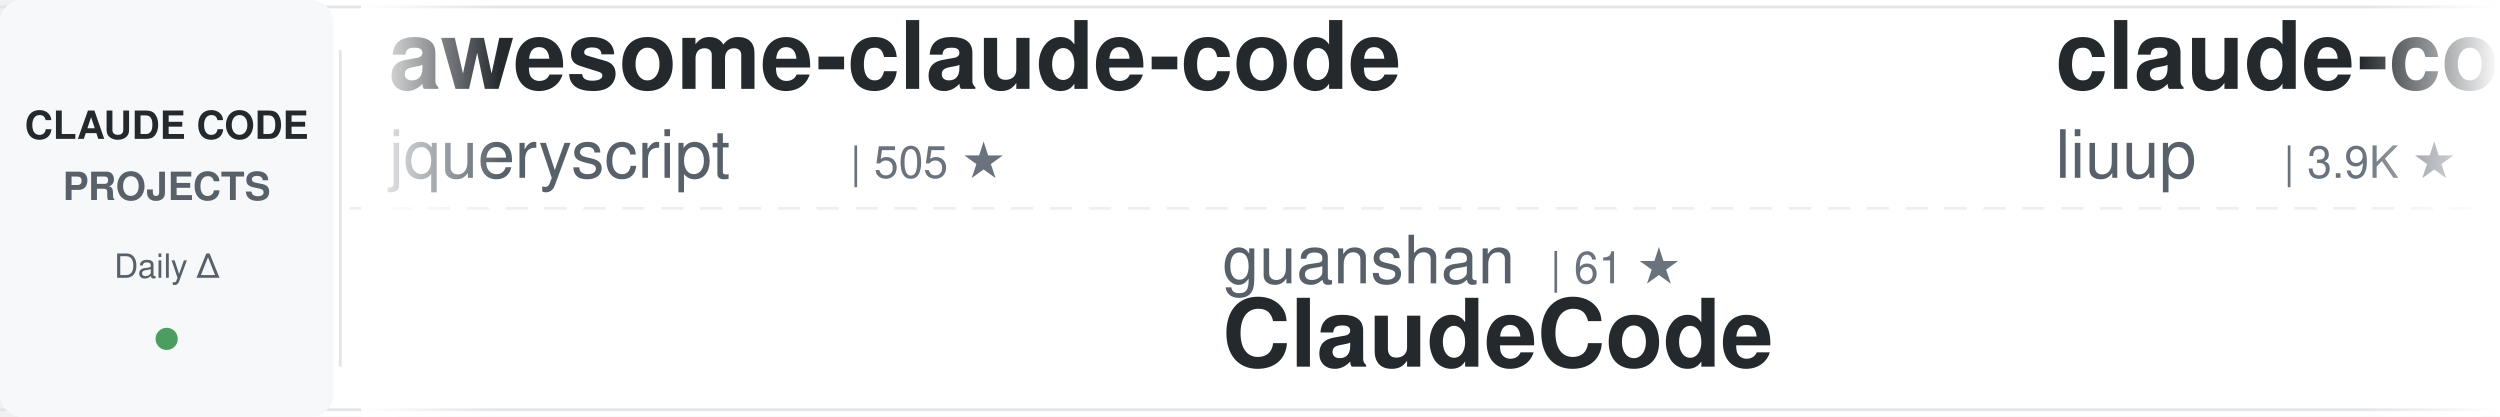
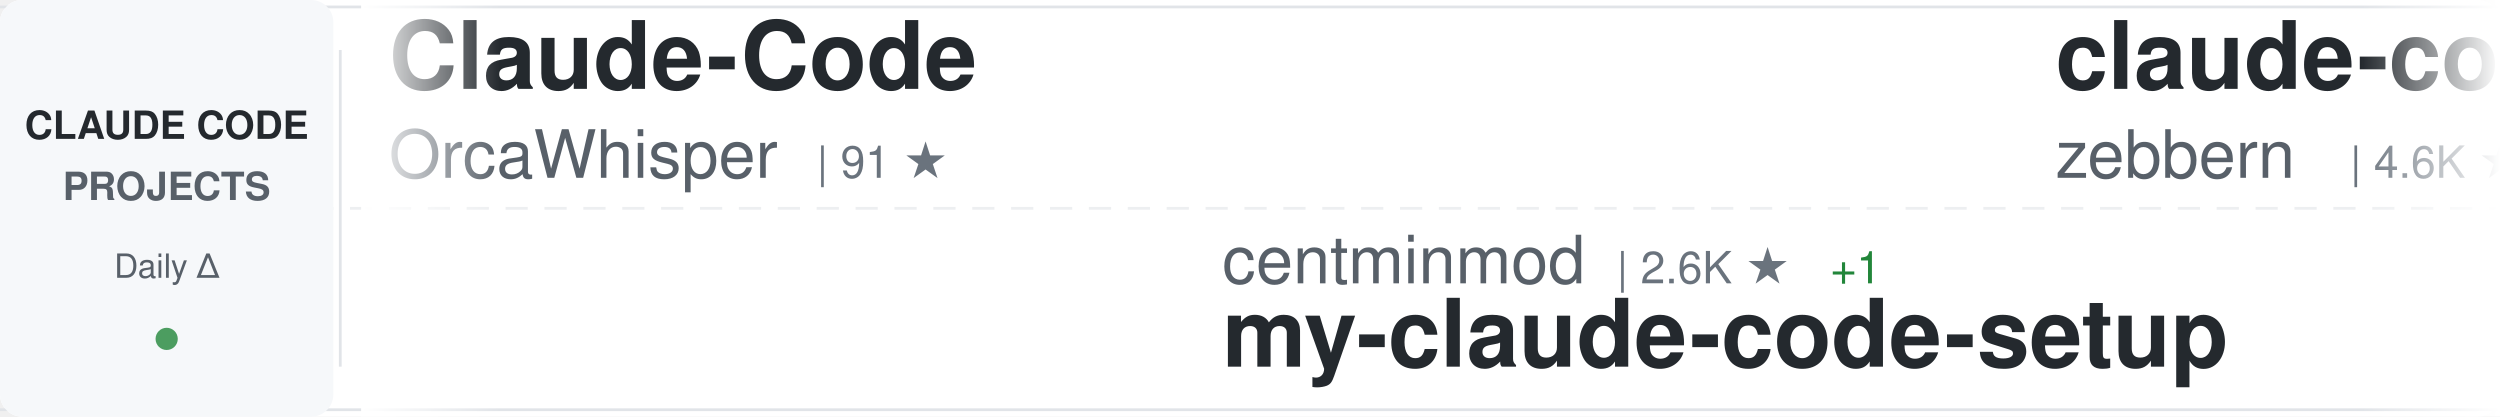
<svg xmlns="http://www.w3.org/2000/svg" width="900" height="150">
  <defs>
    <linearGradient id="awesomeLeftFade" x1="0%" y1="0%" x2="100%" y2="0%">
      <stop offset="0%" style="stop-color:#ffffff;stop-opacity:1" />
      <stop offset="100%" style="stop-color:#ffffff;stop-opacity:0" />
    </linearGradient>
    <linearGradient id="awesomeRightFade" x1="0%" y1="0%" x2="100%" y2="0%">
      <stop offset="0%" style="stop-color:#ffffff;stop-opacity:0" />
      <stop offset="100%" style="stop-color:#ffffff;stop-opacity:1" />
    </linearGradient>
  </defs>
  <rect width="900" height="150" fill="#ffffff" rx="8" />
  <rect x="0" y="2" width="900" height="1" fill="#e1e4e8" />
  <rect x="0" y="147" width="900" height="1" fill="#e1e4e8" />
  <line x1="0" y1="75" x2="900" y2="75" stroke="#e1e4e8" stroke-width="1" stroke-dasharray="8 6" opacity="0.6" />
  <rect x="0" y="0" width="120" height="150" fill="#f6f8fa" rx="8" />
  <text x="60" y="50" font-family="-apple-system, BlinkMacSystemFont, 'Segoe UI', Helvetica, Arial, sans-serif" font-size="14" font-weight="600" fill="#24292e" text-anchor="middle">CLAUDE CODE</text>
  <text x="60" y="72" font-family="-apple-system, BlinkMacSystemFont, 'Segoe UI', Helvetica, Arial, sans-serif" font-size="14" font-weight="600" fill="#586069" text-anchor="middle">PROJECTS</text>
  <text x="60" y="100" font-family="-apple-system, BlinkMacSystemFont, 'Segoe UI', Helvetica, Arial, sans-serif" font-size="12" font-weight="500" fill="#586069" text-anchor="middle">Daily Δ</text>
  <circle cx="60" cy="122" r="4" fill="#22863a" opacity="0.8" />
  <rect x="122" y="18" width="1" height="114" fill="#e1e4e8" />
  <clipPath id="awesomeTickerClip">
    <rect x="130" y="0" width="770" height="150" />
  </clipPath>
  <g clip-path="url(#awesomeTickerClip)">
    <g id="awesomeTickerItems">
      <animateTransform attributeName="transform" attributeType="XML" type="translate" from="0 0" to="-3000 0" dur="54s" repeatCount="indefinite" />
      <g transform="translate(0, 0)">
-         <text x="140" y="32" font-family="-apple-system, BlinkMacSystemFont, 'Segoe UI', Helvetica, Arial, sans-serif" font-size="34" font-weight="600" fill="#24292e">awesome-claude-code</text>
-         <text x="140" y="64" font-family="-apple-system, BlinkMacSystemFont, 'Segoe UI', Helvetica, Arial, sans-serif" font-size="24" font-weight="400" fill="#586069">jqueryscript</text>
-         <text x="306" y="64" font-family="-apple-system, BlinkMacSystemFont, 'Segoe UI', Helvetica, Arial, sans-serif" font-size="16" font-weight="500" fill="#6a737d">| 505 ★</text>
+         <text x="140" y="32" font-family="-apple-system, BlinkMacSystemFont, 'Segoe UI', Helvetica, Arial, sans-serif" font-size="34" font-weight="600" fill="#24292e">Claude-Code</text>
+         <text x="140" y="64" font-family="-apple-system, BlinkMacSystemFont, 'Segoe UI', Helvetica, Arial, sans-serif" font-size="24" font-weight="400" fill="#586069">OrcaWhisper</text>
+         <text x="294" y="64" font-family="-apple-system, BlinkMacSystemFont, 'Segoe UI', Helvetica, Arial, sans-serif" font-size="16" font-weight="500" fill="#6a737d">| 91 ★</text>
      </g>
      <g transform="translate(300, 0)">
-         <text x="140" y="102" font-family="-apple-system, BlinkMacSystemFont, 'Segoe UI', Helvetica, Arial, sans-serif" font-size="24" font-weight="400" fill="#586069">guanshan</text>
-         <text x="258" y="102" font-family="-apple-system, BlinkMacSystemFont, 'Segoe UI', Helvetica, Arial, sans-serif" font-size="16" font-weight="500" fill="#6a737d">| 61 ★</text>
-         <text x="140" y="132" font-family="-apple-system, BlinkMacSystemFont, 'Segoe UI', Helvetica, Arial, sans-serif" font-size="34" font-weight="600" fill="#24292e">ClaudeCode</text>
+         <text x="140" y="102" font-family="-apple-system, BlinkMacSystemFont, 'Segoe UI', Helvetica, Arial, sans-serif" font-size="24" font-weight="400" fill="#586069">centminmod</text>
+         <text x="282" y="102" font-family="-apple-system, BlinkMacSystemFont, 'Segoe UI', Helvetica, Arial, sans-serif" font-size="16" font-weight="500" fill="#6a737d">| 2.6K ★</text>
+         <text x="359" y="102" font-family="-apple-system, BlinkMacSystemFont, 'Segoe UI', Helvetica, Arial, sans-serif" font-size="16" font-weight="500" fill="#22863a"> +1</text>
+         <text x="140" y="132" font-family="-apple-system, BlinkMacSystemFont, 'Segoe UI', Helvetica, Arial, sans-serif" font-size="34" font-weight="600" fill="#24292e">my-claude-code-setup</text>
      </g>
      <g transform="translate(600, 0)">
-         <text x="140" y="32" font-family="-apple-system, BlinkMacSystemFont, 'Segoe UI', Helvetica, Arial, sans-serif" font-size="34" font-weight="600" fill="#24292e">claude-code-analysis</text>
-         <text x="140" y="64" font-family="-apple-system, BlinkMacSystemFont, 'Segoe UI', Helvetica, Arial, sans-serif" font-size="24" font-weight="400" fill="#586069">liuup</text>
-         <text x="222" y="64" font-family="-apple-system, BlinkMacSystemFont, 'Segoe UI', Helvetica, Arial, sans-serif" font-size="16" font-weight="500" fill="#6a737d">| 3.9K ★</text>
-         <text x="299" y="64" font-family="-apple-system, BlinkMacSystemFont, 'Segoe UI', Helvetica, Arial, sans-serif" font-size="16" font-weight="500" fill="#22863a"> +1</text>
+         <text x="140" y="32" font-family="-apple-system, BlinkMacSystemFont, 'Segoe UI', Helvetica, Arial, sans-serif" font-size="34" font-weight="600" fill="#24292e">claude-code-guide</text>
+         <text x="140" y="64" font-family="-apple-system, BlinkMacSystemFont, 'Segoe UI', Helvetica, Arial, sans-serif" font-size="24" font-weight="400" fill="#586069">zebbern</text>
+         <text x="246" y="64" font-family="-apple-system, BlinkMacSystemFont, 'Segoe UI', Helvetica, Arial, sans-serif" font-size="16" font-weight="500" fill="#6a737d">| 4.6K ★</text>
      </g>
      <g transform="translate(900, 0)">
-         <text x="140" y="102" font-family="-apple-system, BlinkMacSystemFont, 'Segoe UI', Helvetica, Arial, sans-serif" font-size="24" font-weight="400" fill="#586069">fazxes</text>
-         <text x="234" y="102" font-family="-apple-system, BlinkMacSystemFont, 'Segoe UI', Helvetica, Arial, sans-serif" font-size="16" font-weight="500" fill="#6a737d">| 233 ★</text>
-         <text x="140" y="132" font-family="-apple-system, BlinkMacSystemFont, 'Segoe UI', Helvetica, Arial, sans-serif" font-size="34" font-weight="600" fill="#24292e">Claude-code</text>
+         <text x="140" y="102" font-family="-apple-system, BlinkMacSystemFont, 'Segoe UI', Helvetica, Arial, sans-serif" font-size="24" font-weight="400" fill="#586069">ChinaSiro</text>
+         <text x="270" y="102" font-family="-apple-system, BlinkMacSystemFont, 'Segoe UI', Helvetica, Arial, sans-serif" font-size="16" font-weight="500" fill="#6a737d">| 9.6K ★</text>
+         <text x="140" y="132" font-family="-apple-system, BlinkMacSystemFont, 'Segoe UI', Helvetica, Arial, sans-serif" font-size="34" font-weight="600" fill="#24292e">claude-code-sourcemap</text>
      </g>
      <g transform="translate(1200, 0)">
-         <text x="140" y="32" font-family="-apple-system, BlinkMacSystemFont, 'Segoe UI', Helvetica, Arial, sans-serif" font-size="34" font-weight="600" fill="#24292e">claude-code-tudou</text>
-         <text x="140" y="64" font-family="-apple-system, BlinkMacSystemFont, 'Segoe UI', Helvetica, Arial, sans-serif" font-size="24" font-weight="400" fill="#586069">AICoderTudou</text>
-         <text x="306" y="64" font-family="-apple-system, BlinkMacSystemFont, 'Segoe UI', Helvetica, Arial, sans-serif" font-size="16" font-weight="500" fill="#6a737d">| 495 ★</text>
+         <text x="140" y="32" font-family="-apple-system, BlinkMacSystemFont, 'Segoe UI', Helvetica, Arial, sans-serif" font-size="34" font-weight="600" fill="#24292e">claude-code-prompts</text>
+         <text x="140" y="64" font-family="-apple-system, BlinkMacSystemFont, 'Segoe UI', Helvetica, Arial, sans-serif" font-size="24" font-weight="400" fill="#586069">repowise-dev</text>
+         <text x="306" y="64" font-family="-apple-system, BlinkMacSystemFont, 'Segoe UI', Helvetica, Arial, sans-serif" font-size="16" font-weight="500" fill="#6a737d">| 1.2K ★</text>
      </g>
      <g transform="translate(1500, 0)">
-         <text x="140" y="102" font-family="-apple-system, BlinkMacSystemFont, 'Segoe UI', Helvetica, Arial, sans-serif" font-size="24" font-weight="400" fill="#586069">anthropics</text>
-         <text x="282" y="102" font-family="-apple-system, BlinkMacSystemFont, 'Segoe UI', Helvetica, Arial, sans-serif" font-size="16" font-weight="500" fill="#6a737d">| 172.4K ★</text>
-         <text x="377" y="102" font-family="-apple-system, BlinkMacSystemFont, 'Segoe UI', Helvetica, Arial, sans-serif" font-size="16" font-weight="500" fill="#22863a"> +30</text>
-         <text x="140" y="132" font-family="-apple-system, BlinkMacSystemFont, 'Segoe UI', Helvetica, Arial, sans-serif" font-size="34" font-weight="600" fill="#24292e">skills</text>
+         <text x="140" y="102" font-family="-apple-system, BlinkMacSystemFont, 'Segoe UI', Helvetica, Arial, sans-serif" font-size="24" font-weight="400" fill="#586069">kodu-ai</text>
+         <text x="246" y="102" font-family="-apple-system, BlinkMacSystemFont, 'Segoe UI', Helvetica, Arial, sans-serif" font-size="16" font-weight="500" fill="#6a737d">| 5.2K ★</text>
+         <text x="140" y="132" font-family="-apple-system, BlinkMacSystemFont, 'Segoe UI', Helvetica, Arial, sans-serif" font-size="34" font-weight="600" fill="#24292e">claude-coder</text>
      </g>
      <g transform="translate(1800, 0)">
-         <text x="140" y="32" font-family="-apple-system, BlinkMacSystemFont, 'Segoe UI', Helvetica, Arial, sans-serif" font-size="34" font-weight="600" fill="#24292e">learn-claude-code</text>
-         <text x="140" y="64" font-family="-apple-system, BlinkMacSystemFont, 'Segoe UI', Helvetica, Arial, sans-serif" font-size="24" font-weight="400" fill="#586069">shareAI-lab</text>
-         <text x="294" y="64" font-family="-apple-system, BlinkMacSystemFont, 'Segoe UI', Helvetica, Arial, sans-serif" font-size="16" font-weight="500" fill="#6a737d">| 75.6K ★</text>
-         <text x="380" y="64" font-family="-apple-system, BlinkMacSystemFont, 'Segoe UI', Helvetica, Arial, sans-serif" font-size="16" font-weight="500" fill="#22863a"> +12</text>
+         <text x="140" y="32" font-family="-apple-system, BlinkMacSystemFont, 'Segoe UI', Helvetica, Arial, sans-serif" font-size="34" font-weight="600" fill="#24292e">how-claude-code-works</text>
+         <text x="140" y="64" font-family="-apple-system, BlinkMacSystemFont, 'Segoe UI', Helvetica, Arial, sans-serif" font-size="24" font-weight="400" fill="#586069">Windy3f3f3f3f</text>
+         <text x="318" y="64" font-family="-apple-system, BlinkMacSystemFont, 'Segoe UI', Helvetica, Arial, sans-serif" font-size="16" font-weight="500" fill="#6a737d">| 3.5K ★</text>
      </g>
      <g transform="translate(2100, 0)">
-         <text x="140" y="102" font-family="-apple-system, BlinkMacSystemFont, 'Segoe UI', Helvetica, Arial, sans-serif" font-size="24" font-weight="400" fill="#586069">ding113</text>
-         <text x="246" y="102" font-family="-apple-system, BlinkMacSystemFont, 'Segoe UI', Helvetica, Arial, sans-serif" font-size="16" font-weight="500" fill="#6a737d">| 3.3K ★</text>
-         <text x="140" y="132" font-family="-apple-system, BlinkMacSystemFont, 'Segoe UI', Helvetica, Arial, sans-serif" font-size="34" font-weight="600" fill="#24292e">claude-code-hub</text>
+         <text x="140" y="102" font-family="-apple-system, BlinkMacSystemFont, 'Segoe UI', Helvetica, Arial, sans-serif" font-size="24" font-weight="400" fill="#586069">777genius</text>
+         <text x="270" y="102" font-family="-apple-system, BlinkMacSystemFont, 'Segoe UI', Helvetica, Arial, sans-serif" font-size="16" font-weight="500" fill="#6a737d">| 929 ★</text>
+         <text x="140" y="132" font-family="-apple-system, BlinkMacSystemFont, 'Segoe UI', Helvetica, Arial, sans-serif" font-size="34" font-weight="600" fill="#24292e">claude-code-source-code</text>
      </g>
      <g transform="translate(2400, 0)">
-         <text x="140" y="32" font-family="-apple-system, BlinkMacSystemFont, 'Segoe UI', Helvetica, Arial, sans-serif" font-size="34" font-weight="600" fill="#24292e">edmunds-claude-code</text>
-         <text x="140" y="64" font-family="-apple-system, BlinkMacSystemFont, 'Segoe UI', Helvetica, Arial, sans-serif" font-size="24" font-weight="400" fill="#586069">edmund-io</text>
-         <text x="270" y="64" font-family="-apple-system, BlinkMacSystemFont, 'Segoe UI', Helvetica, Arial, sans-serif" font-size="16" font-weight="500" fill="#6a737d">| 1.5K ★</text>
+         <text x="140" y="32" font-family="-apple-system, BlinkMacSystemFont, 'Segoe UI', Helvetica, Arial, sans-serif" font-size="34" font-weight="600" fill="#24292e">ECC</text>
+         <text x="140" y="64" font-family="-apple-system, BlinkMacSystemFont, 'Segoe UI', Helvetica, Arial, sans-serif" font-size="24" font-weight="400" fill="#586069">affaan-m</text>
+         <text x="258" y="64" font-family="-apple-system, BlinkMacSystemFont, 'Segoe UI', Helvetica, Arial, sans-serif" font-size="16" font-weight="500" fill="#6a737d">| 244.1K ★</text>
+         <text x="353" y="64" font-family="-apple-system, BlinkMacSystemFont, 'Segoe UI', Helvetica, Arial, sans-serif" font-size="16" font-weight="500" fill="#22863a"> +26</text>
      </g>
      <g transform="translate(2700, 0)">
-         <text x="140" y="102" font-family="-apple-system, BlinkMacSystemFont, 'Segoe UI', Helvetica, Arial, sans-serif" font-size="24" font-weight="400" fill="#586069">Windy3f3f3f3f</text>
-         <text x="318" y="102" font-family="-apple-system, BlinkMacSystemFont, 'Segoe UI', Helvetica, Arial, sans-serif" font-size="16" font-weight="500" fill="#6a737d">| 3.5K ★</text>
-         <text x="395" y="102" font-family="-apple-system, BlinkMacSystemFont, 'Segoe UI', Helvetica, Arial, sans-serif" font-size="16" font-weight="500" fill="#22863a"> +1</text>
-         <text x="140" y="132" font-family="-apple-system, BlinkMacSystemFont, 'Segoe UI', Helvetica, Arial, sans-serif" font-size="34" font-weight="600" fill="#24292e">how-claude-code-works</text>
+         <text x="140" y="102" font-family="-apple-system, BlinkMacSystemFont, 'Segoe UI', Helvetica, Arial, sans-serif" font-size="24" font-weight="400" fill="#586069">anthropics</text>
+         <text x="282" y="102" font-family="-apple-system, BlinkMacSystemFont, 'Segoe UI', Helvetica, Arial, sans-serif" font-size="16" font-weight="500" fill="#6a737d">| 959 ★</text>
+         <text x="140" y="132" font-family="-apple-system, BlinkMacSystemFont, 'Segoe UI', Helvetica, Arial, sans-serif" font-size="34" font-weight="600" fill="#24292e">claude-code-base-action</text>
      </g>
      <g transform="translate(3000, 0)">
-         <text x="140" y="32" font-family="-apple-system, BlinkMacSystemFont, 'Segoe UI', Helvetica, Arial, sans-serif" font-size="34" font-weight="600" fill="#24292e">awesome-claude-code</text>
-         <text x="140" y="64" font-family="-apple-system, BlinkMacSystemFont, 'Segoe UI', Helvetica, Arial, sans-serif" font-size="24" font-weight="400" fill="#586069">jqueryscript</text>
-         <text x="306" y="64" font-family="-apple-system, BlinkMacSystemFont, 'Segoe UI', Helvetica, Arial, sans-serif" font-size="16" font-weight="500" fill="#6a737d">| 505 ★</text>
+         <text x="140" y="32" font-family="-apple-system, BlinkMacSystemFont, 'Segoe UI', Helvetica, Arial, sans-serif" font-size="34" font-weight="600" fill="#24292e">Claude-Code</text>
+         <text x="140" y="64" font-family="-apple-system, BlinkMacSystemFont, 'Segoe UI', Helvetica, Arial, sans-serif" font-size="24" font-weight="400" fill="#586069">OrcaWhisper</text>
+         <text x="294" y="64" font-family="-apple-system, BlinkMacSystemFont, 'Segoe UI', Helvetica, Arial, sans-serif" font-size="16" font-weight="500" fill="#6a737d">| 91 ★</text>
      </g>
      <g transform="translate(3300, 0)">
-         <text x="140" y="102" font-family="-apple-system, BlinkMacSystemFont, 'Segoe UI', Helvetica, Arial, sans-serif" font-size="24" font-weight="400" fill="#586069">guanshan</text>
-         <text x="258" y="102" font-family="-apple-system, BlinkMacSystemFont, 'Segoe UI', Helvetica, Arial, sans-serif" font-size="16" font-weight="500" fill="#6a737d">| 61 ★</text>
-         <text x="140" y="132" font-family="-apple-system, BlinkMacSystemFont, 'Segoe UI', Helvetica, Arial, sans-serif" font-size="34" font-weight="600" fill="#24292e">ClaudeCode</text>
+         <text x="140" y="102" font-family="-apple-system, BlinkMacSystemFont, 'Segoe UI', Helvetica, Arial, sans-serif" font-size="24" font-weight="400" fill="#586069">centminmod</text>
+         <text x="282" y="102" font-family="-apple-system, BlinkMacSystemFont, 'Segoe UI', Helvetica, Arial, sans-serif" font-size="16" font-weight="500" fill="#6a737d">| 2.6K ★</text>
+         <text x="359" y="102" font-family="-apple-system, BlinkMacSystemFont, 'Segoe UI', Helvetica, Arial, sans-serif" font-size="16" font-weight="500" fill="#22863a"> +1</text>
+         <text x="140" y="132" font-family="-apple-system, BlinkMacSystemFont, 'Segoe UI', Helvetica, Arial, sans-serif" font-size="34" font-weight="600" fill="#24292e">my-claude-code-setup</text>
      </g>
      <g transform="translate(3600, 0)">
-         <text x="140" y="32" font-family="-apple-system, BlinkMacSystemFont, 'Segoe UI', Helvetica, Arial, sans-serif" font-size="34" font-weight="600" fill="#24292e">claude-code-analysis</text>
-         <text x="140" y="64" font-family="-apple-system, BlinkMacSystemFont, 'Segoe UI', Helvetica, Arial, sans-serif" font-size="24" font-weight="400" fill="#586069">liuup</text>
-         <text x="222" y="64" font-family="-apple-system, BlinkMacSystemFont, 'Segoe UI', Helvetica, Arial, sans-serif" font-size="16" font-weight="500" fill="#6a737d">| 3.9K ★</text>
-         <text x="299" y="64" font-family="-apple-system, BlinkMacSystemFont, 'Segoe UI', Helvetica, Arial, sans-serif" font-size="16" font-weight="500" fill="#22863a"> +1</text>
+         <text x="140" y="32" font-family="-apple-system, BlinkMacSystemFont, 'Segoe UI', Helvetica, Arial, sans-serif" font-size="34" font-weight="600" fill="#24292e">claude-code-guide</text>
+         <text x="140" y="64" font-family="-apple-system, BlinkMacSystemFont, 'Segoe UI', Helvetica, Arial, sans-serif" font-size="24" font-weight="400" fill="#586069">zebbern</text>
+         <text x="246" y="64" font-family="-apple-system, BlinkMacSystemFont, 'Segoe UI', Helvetica, Arial, sans-serif" font-size="16" font-weight="500" fill="#6a737d">| 4.6K ★</text>
      </g>
      <g transform="translate(3900, 0)">
-         <text x="140" y="102" font-family="-apple-system, BlinkMacSystemFont, 'Segoe UI', Helvetica, Arial, sans-serif" font-size="24" font-weight="400" fill="#586069">fazxes</text>
-         <text x="234" y="102" font-family="-apple-system, BlinkMacSystemFont, 'Segoe UI', Helvetica, Arial, sans-serif" font-size="16" font-weight="500" fill="#6a737d">| 233 ★</text>
-         <text x="140" y="132" font-family="-apple-system, BlinkMacSystemFont, 'Segoe UI', Helvetica, Arial, sans-serif" font-size="34" font-weight="600" fill="#24292e">Claude-code</text>
+         <text x="140" y="102" font-family="-apple-system, BlinkMacSystemFont, 'Segoe UI', Helvetica, Arial, sans-serif" font-size="24" font-weight="400" fill="#586069">ChinaSiro</text>
+         <text x="270" y="102" font-family="-apple-system, BlinkMacSystemFont, 'Segoe UI', Helvetica, Arial, sans-serif" font-size="16" font-weight="500" fill="#6a737d">| 9.6K ★</text>
+         <text x="140" y="132" font-family="-apple-system, BlinkMacSystemFont, 'Segoe UI', Helvetica, Arial, sans-serif" font-size="34" font-weight="600" fill="#24292e">claude-code-sourcemap</text>
      </g>
    </g>
  </g>
  <rect x="130" y="0" width="50" height="150" fill="url(#awesomeLeftFade)" />
  <rect x="850" y="0" width="50" height="150" fill="url(#awesomeRightFade)" />
</svg>
